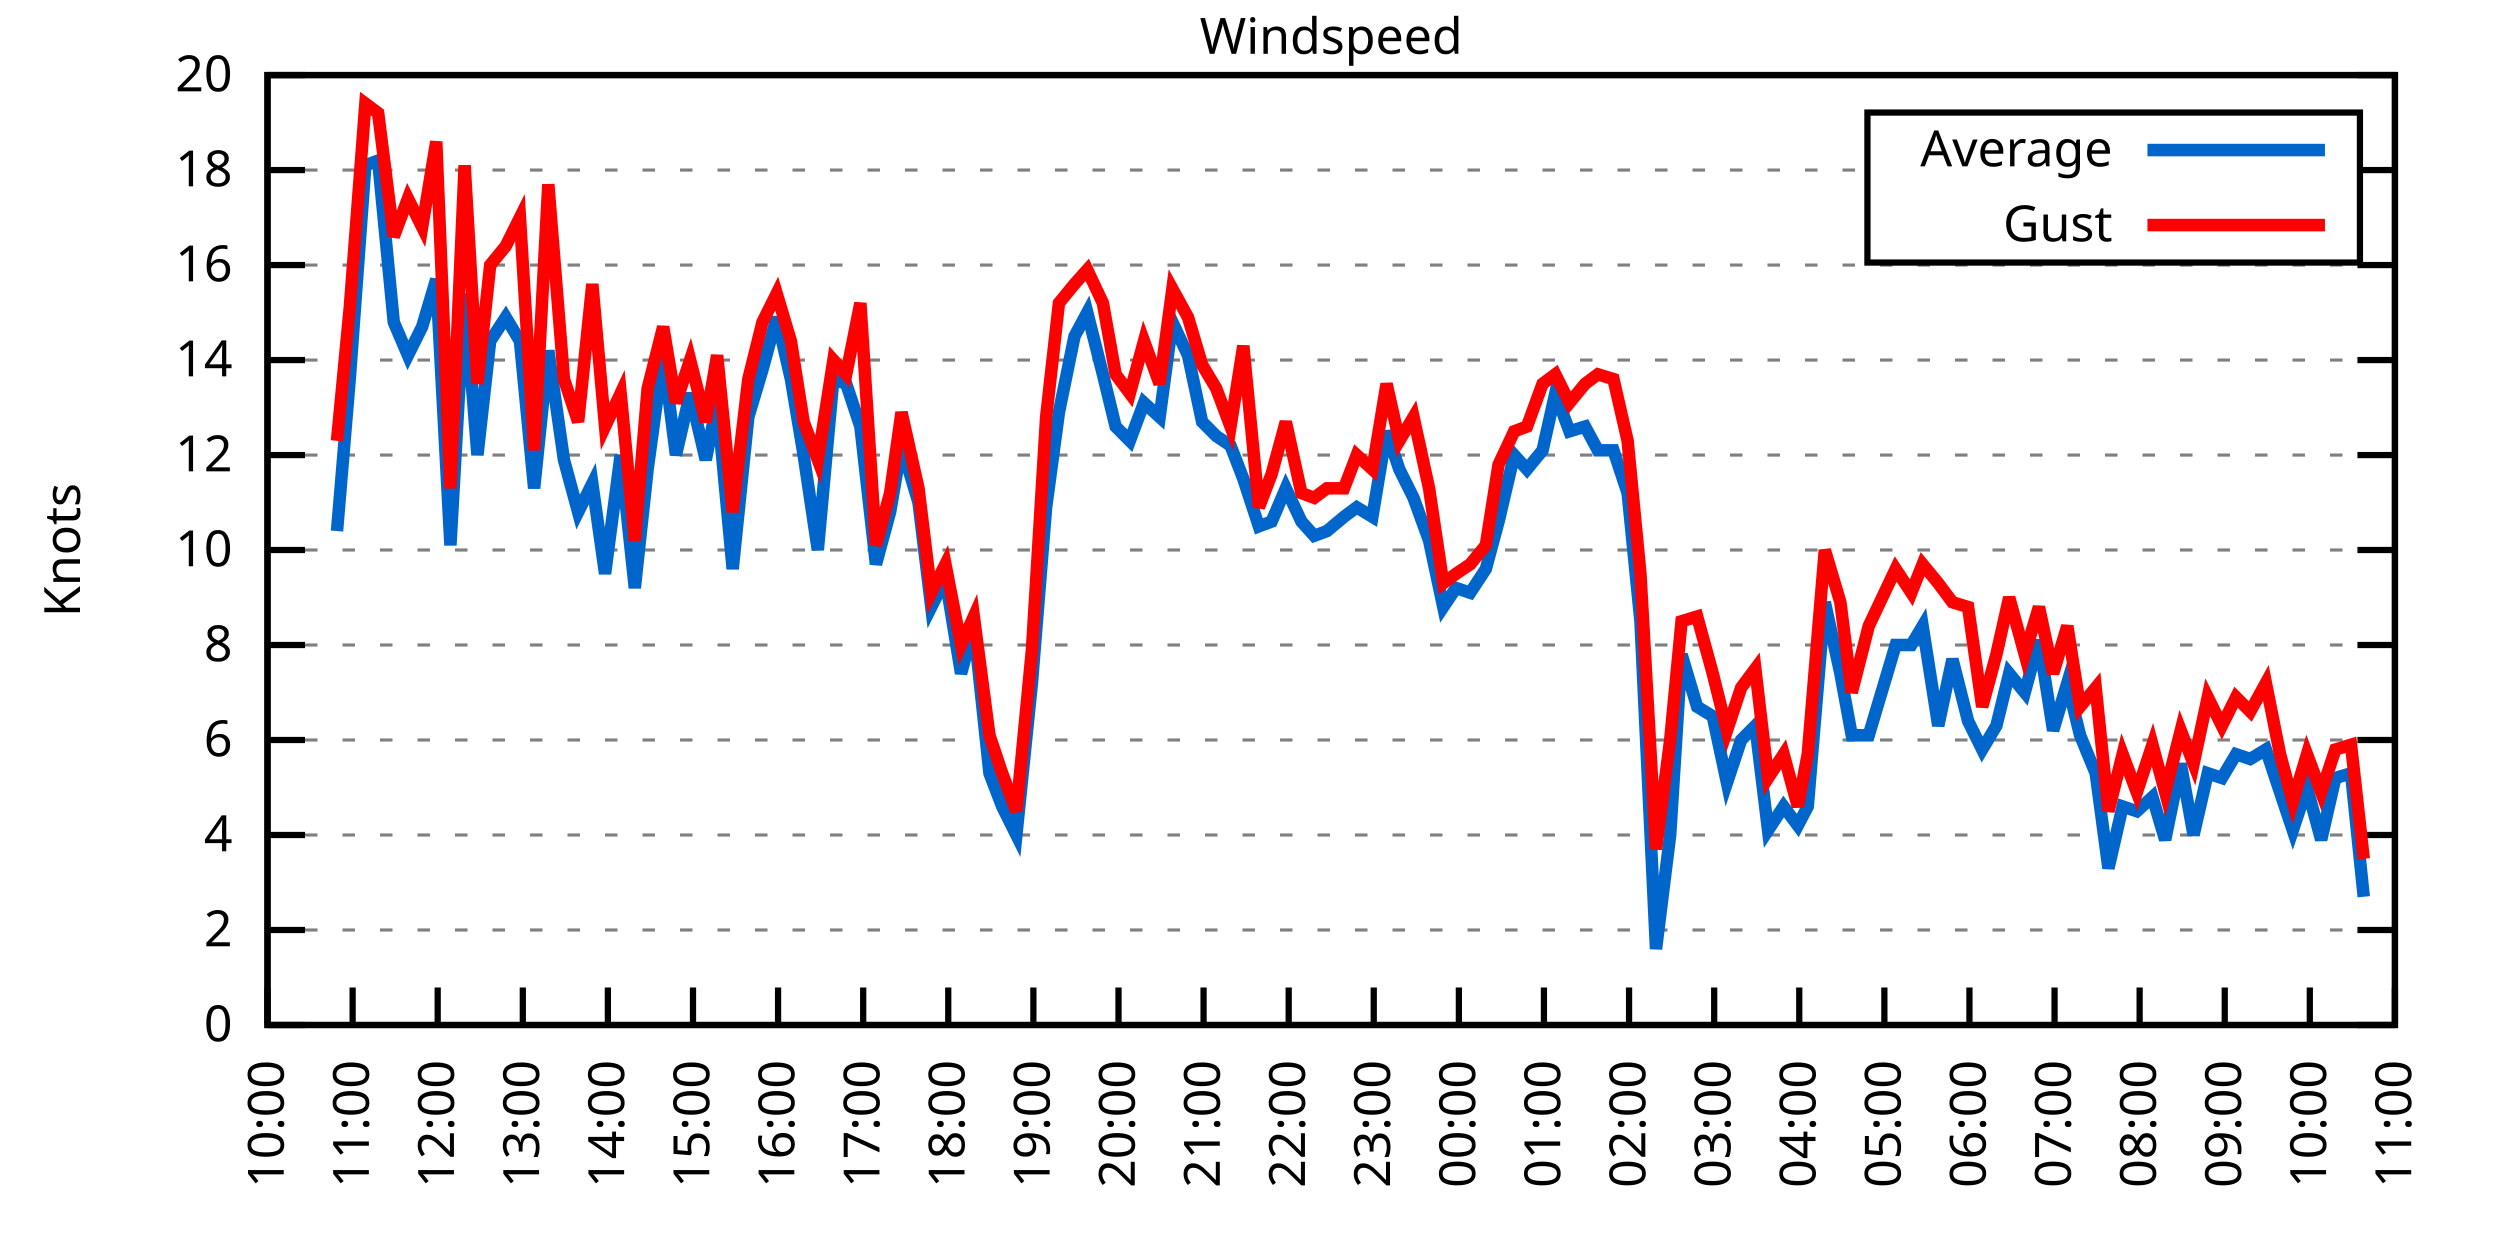
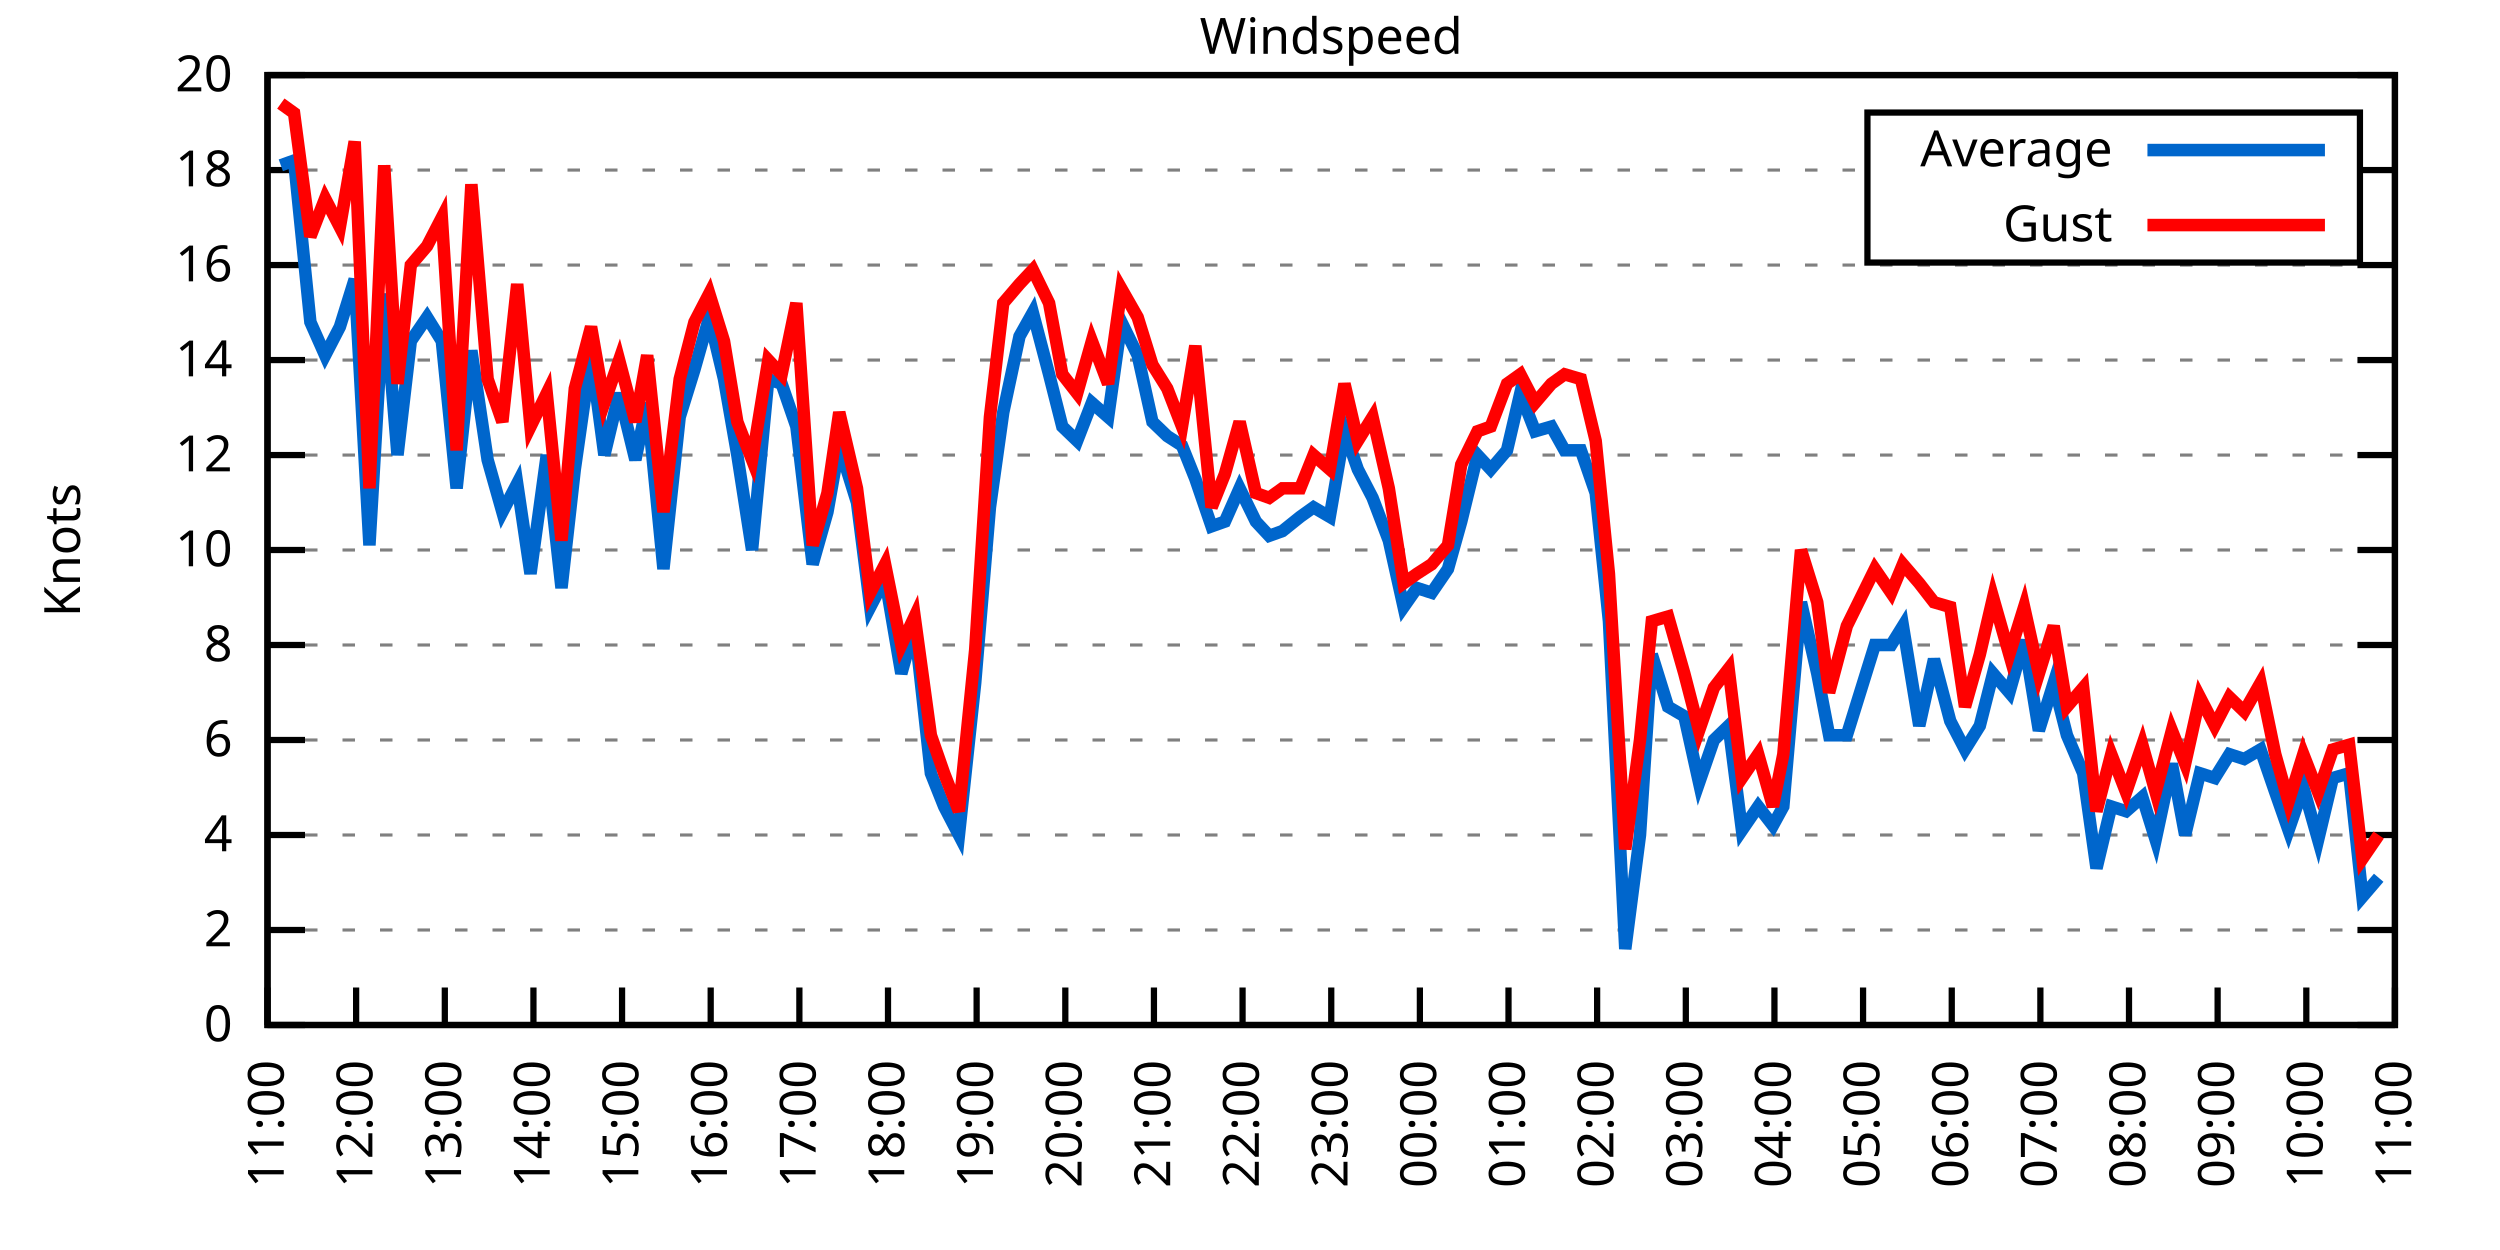
<svg xmlns="http://www.w3.org/2000/svg" xmlns:xlink="http://www.w3.org/1999/xlink" width="400" height="200" viewBox="0 0 400 200">
  <g id="gnuplot_canvas">
    <rect x="0" y="0" width="400" height="200" fill="none" />
    <defs>
      <circle id="gpDot" r="0.5" stroke-width="0.5" stroke="currentColor" />
      <path id="gpPt0" stroke-width="0.333" stroke="currentColor" d="M-1,0 h2 M0,-1 v2" />
      <path id="gpPt1" stroke-width="0.333" stroke="currentColor" d="M-1,-1 L1,1 M1,-1 L-1,1" />
      <path id="gpPt2" stroke-width="0.333" stroke="currentColor" d="M-1,0 L1,0 M0,-1 L0,1 M-1,-1 L1,1 M-1,1 L1,-1" />
      <rect id="gpPt3" stroke-width="0.333" stroke="currentColor" x="-1" y="-1" width="2" height="2" />
      <rect id="gpPt4" stroke-width="0.333" stroke="currentColor" fill="currentColor" x="-1" y="-1" width="2" height="2" />
      <circle id="gpPt5" stroke-width="0.333" stroke="currentColor" cx="0" cy="0" r="1" />
      <use xlink:href="#gpPt5" id="gpPt6" fill="currentColor" stroke="none" />
      <path id="gpPt7" stroke-width="0.333" stroke="currentColor" d="M0,-1.33 L-1.33,0.67 L1.33,0.67 z" />
      <use xlink:href="#gpPt7" id="gpPt8" fill="currentColor" stroke="none" />
      <use xlink:href="#gpPt7" id="gpPt9" stroke="currentColor" transform="rotate(180)" />
      <use xlink:href="#gpPt9" id="gpPt10" fill="currentColor" stroke="none" />
      <use xlink:href="#gpPt3" id="gpPt11" stroke="currentColor" transform="rotate(45)" />
      <use xlink:href="#gpPt11" id="gpPt12" fill="currentColor" stroke="none" />
      <path id="gpPt13" stroke-width="0.333" stroke="currentColor" d="M0,1.330 L1.265,0.411 L0.782,-1.067 L-0.782,-1.076 L-1.265,0.411 z" />
      <use xlink:href="#gpPt13" id="gpPt14" fill="currentColor" stroke="none" />
      <filter id="textbox" filterUnits="objectBoundingBox" x="0" y="0" height="1" width="1">
        <feFlood flood-color="white" flood-opacity="1" result="bgnd" />
        <feComposite in="SourceGraphic" in2="bgnd" operator="atop" />
      </filter>
      <filter id="greybox" filterUnits="objectBoundingBox" x="0" y="0" height="1" width="1">
        <feFlood flood-color="lightgrey" flood-opacity="1" result="grey" />
        <feComposite in="SourceGraphic" in2="grey" operator="atop" />
      </filter>
    </defs>
    <g fill="none" color="white" stroke="currentColor" stroke-width="1.00" stroke-linecap="butt" stroke-linejoin="miter">
</g>
    <g fill="none" color="black" stroke="currentColor" stroke-width="1.00" stroke-linecap="butt" stroke-linejoin="miter">
      <g stroke="none" shape-rendering="crispEdges">
        <polygon fill="rgb(255, 255, 255)" points="42.80,164.00 383.18,164.00 383.18,12.02 42.80,12.02 " />
      </g>
    </g>
    <g fill="none" color="black" stroke="currentColor" stroke-width="1.00" stroke-linecap="butt" stroke-linejoin="miter">
</g>
    <g fill="none" color="black" stroke="black" stroke-width="0.50" stroke-linecap="butt" stroke-linejoin="miter">
</g>
    <g fill="none" color="gray" stroke="currentColor" stroke-width="0.50" stroke-linecap="butt" stroke-linejoin="miter">
      <path stroke="gray" stroke-dasharray="2,4" class="gridline" d="M42.80,164.00 L383.19,164.00  " />
    </g>
    <g fill="none" color="gray" stroke="gray" stroke-width="1.00" stroke-linecap="butt" stroke-linejoin="miter">
</g>
    <g fill="none" color="black" stroke="currentColor" stroke-width="1.00" stroke-linecap="butt" stroke-linejoin="miter">
      <path stroke="black" d="M42.80,164.00 L48.80,164.00 M383.19,164.00 L377.19,164.00  " />
      <g transform="translate(37.20,166.60)" stroke="none" fill="black" font-family="Sans" font-size="8.00" text-anchor="end">
        <text>
          <tspan font-family="Sans"> 0</tspan>
        </text>
      </g>
    </g>
    <g fill="none" color="black" stroke="currentColor" stroke-width="1.00" stroke-linecap="butt" stroke-linejoin="miter">
</g>
    <g fill="none" color="black" stroke="black" stroke-width="0.50" stroke-linecap="butt" stroke-linejoin="miter">
</g>
    <g fill="none" color="gray" stroke="currentColor" stroke-width="0.50" stroke-linecap="butt" stroke-linejoin="miter">
      <path stroke="gray" stroke-dasharray="2,4" class="gridline" d="M42.80,148.80 L383.19,148.80  " />
    </g>
    <g fill="none" color="gray" stroke="gray" stroke-width="1.00" stroke-linecap="butt" stroke-linejoin="miter">
</g>
    <g fill="none" color="black" stroke="currentColor" stroke-width="1.00" stroke-linecap="butt" stroke-linejoin="miter">
      <path stroke="black" d="M42.80,148.80 L48.80,148.80 M383.19,148.80 L377.19,148.80  " />
      <g transform="translate(37.20,151.40)" stroke="none" fill="black" font-family="Sans" font-size="8.00" text-anchor="end">
        <text>
          <tspan font-family="Sans"> 2</tspan>
        </text>
      </g>
    </g>
    <g fill="none" color="black" stroke="currentColor" stroke-width="1.00" stroke-linecap="butt" stroke-linejoin="miter">
</g>
    <g fill="none" color="black" stroke="black" stroke-width="0.50" stroke-linecap="butt" stroke-linejoin="miter">
</g>
    <g fill="none" color="gray" stroke="currentColor" stroke-width="0.50" stroke-linecap="butt" stroke-linejoin="miter">
      <path stroke="gray" stroke-dasharray="2,4" class="gridline" d="M42.80,133.60 L383.19,133.60  " />
    </g>
    <g fill="none" color="gray" stroke="gray" stroke-width="1.00" stroke-linecap="butt" stroke-linejoin="miter">
</g>
    <g fill="none" color="black" stroke="currentColor" stroke-width="1.00" stroke-linecap="butt" stroke-linejoin="miter">
      <path stroke="black" d="M42.80,133.60 L48.80,133.60 M383.19,133.60 L377.19,133.60  " />
      <g transform="translate(37.20,136.20)" stroke="none" fill="black" font-family="Sans" font-size="8.00" text-anchor="end">
        <text>
          <tspan font-family="Sans"> 4</tspan>
        </text>
      </g>
    </g>
    <g fill="none" color="black" stroke="currentColor" stroke-width="1.00" stroke-linecap="butt" stroke-linejoin="miter">
</g>
    <g fill="none" color="black" stroke="black" stroke-width="0.50" stroke-linecap="butt" stroke-linejoin="miter">
</g>
    <g fill="none" color="gray" stroke="currentColor" stroke-width="0.50" stroke-linecap="butt" stroke-linejoin="miter">
      <path stroke="gray" stroke-dasharray="2,4" class="gridline" d="M42.80,118.40 L383.19,118.40  " />
    </g>
    <g fill="none" color="gray" stroke="gray" stroke-width="1.00" stroke-linecap="butt" stroke-linejoin="miter">
</g>
    <g fill="none" color="black" stroke="currentColor" stroke-width="1.00" stroke-linecap="butt" stroke-linejoin="miter">
      <path stroke="black" d="M42.80,118.40 L48.80,118.40 M383.19,118.40 L377.19,118.40  " />
      <g transform="translate(37.20,121.00)" stroke="none" fill="black" font-family="Sans" font-size="8.00" text-anchor="end">
        <text>
          <tspan font-family="Sans"> 6</tspan>
        </text>
      </g>
    </g>
    <g fill="none" color="black" stroke="currentColor" stroke-width="1.00" stroke-linecap="butt" stroke-linejoin="miter">
</g>
    <g fill="none" color="black" stroke="black" stroke-width="0.50" stroke-linecap="butt" stroke-linejoin="miter">
</g>
    <g fill="none" color="gray" stroke="currentColor" stroke-width="0.50" stroke-linecap="butt" stroke-linejoin="miter">
      <path stroke="gray" stroke-dasharray="2,4" class="gridline" d="M42.80,103.20 L383.19,103.20  " />
    </g>
    <g fill="none" color="gray" stroke="gray" stroke-width="1.00" stroke-linecap="butt" stroke-linejoin="miter">
</g>
    <g fill="none" color="black" stroke="currentColor" stroke-width="1.00" stroke-linecap="butt" stroke-linejoin="miter">
      <path stroke="black" d="M42.80,103.20 L48.80,103.20 M383.19,103.20 L377.19,103.20  " />
      <g transform="translate(37.20,105.80)" stroke="none" fill="black" font-family="Sans" font-size="8.00" text-anchor="end">
        <text>
          <tspan font-family="Sans"> 8</tspan>
        </text>
      </g>
    </g>
    <g fill="none" color="black" stroke="currentColor" stroke-width="1.00" stroke-linecap="butt" stroke-linejoin="miter">
</g>
    <g fill="none" color="black" stroke="black" stroke-width="0.50" stroke-linecap="butt" stroke-linejoin="miter">
</g>
    <g fill="none" color="gray" stroke="currentColor" stroke-width="0.50" stroke-linecap="butt" stroke-linejoin="miter">
      <path stroke="gray" stroke-dasharray="2,4" class="gridline" d="M42.80,88.00 L383.19,88.00  " />
    </g>
    <g fill="none" color="gray" stroke="gray" stroke-width="1.00" stroke-linecap="butt" stroke-linejoin="miter">
</g>
    <g fill="none" color="black" stroke="currentColor" stroke-width="1.00" stroke-linecap="butt" stroke-linejoin="miter">
      <path stroke="black" d="M42.80,88.00 L48.80,88.00 M383.19,88.00 L377.19,88.00  " />
      <g transform="translate(37.20,90.60)" stroke="none" fill="black" font-family="Sans" font-size="8.00" text-anchor="end">
        <text>
          <tspan font-family="Sans"> 10</tspan>
        </text>
      </g>
    </g>
    <g fill="none" color="black" stroke="currentColor" stroke-width="1.00" stroke-linecap="butt" stroke-linejoin="miter">
</g>
    <g fill="none" color="black" stroke="black" stroke-width="0.50" stroke-linecap="butt" stroke-linejoin="miter">
</g>
    <g fill="none" color="gray" stroke="currentColor" stroke-width="0.50" stroke-linecap="butt" stroke-linejoin="miter">
      <path stroke="gray" stroke-dasharray="2,4" class="gridline" d="M42.80,72.81 L383.19,72.81  " />
    </g>
    <g fill="none" color="gray" stroke="gray" stroke-width="1.00" stroke-linecap="butt" stroke-linejoin="miter">
</g>
    <g fill="none" color="black" stroke="currentColor" stroke-width="1.00" stroke-linecap="butt" stroke-linejoin="miter">
      <path stroke="black" d="M42.80,72.81 L48.80,72.81 M383.19,72.81 L377.19,72.81  " />
      <g transform="translate(37.20,75.41)" stroke="none" fill="black" font-family="Sans" font-size="8.00" text-anchor="end">
        <text>
          <tspan font-family="Sans"> 12</tspan>
        </text>
      </g>
    </g>
    <g fill="none" color="black" stroke="currentColor" stroke-width="1.00" stroke-linecap="butt" stroke-linejoin="miter">
</g>
    <g fill="none" color="black" stroke="black" stroke-width="0.50" stroke-linecap="butt" stroke-linejoin="miter">
</g>
    <g fill="none" color="gray" stroke="currentColor" stroke-width="0.50" stroke-linecap="butt" stroke-linejoin="miter">
      <path stroke="gray" stroke-dasharray="2,4" class="gridline" d="M42.80,57.61 L383.19,57.61  " />
    </g>
    <g fill="none" color="gray" stroke="gray" stroke-width="1.00" stroke-linecap="butt" stroke-linejoin="miter">
</g>
    <g fill="none" color="black" stroke="currentColor" stroke-width="1.00" stroke-linecap="butt" stroke-linejoin="miter">
      <path stroke="black" d="M42.80,57.61 L48.80,57.61 M383.19,57.61 L377.19,57.61  " />
      <g transform="translate(37.20,60.21)" stroke="none" fill="black" font-family="Sans" font-size="8.00" text-anchor="end">
        <text>
          <tspan font-family="Sans"> 14</tspan>
        </text>
      </g>
    </g>
    <g fill="none" color="black" stroke="currentColor" stroke-width="1.00" stroke-linecap="butt" stroke-linejoin="miter">
</g>
    <g fill="none" color="black" stroke="black" stroke-width="0.50" stroke-linecap="butt" stroke-linejoin="miter">
</g>
    <g fill="none" color="gray" stroke="currentColor" stroke-width="0.50" stroke-linecap="butt" stroke-linejoin="miter">
      <path stroke="gray" stroke-dasharray="2,4" class="gridline" d="M42.80,42.41 L383.19,42.41  " />
    </g>
    <g fill="none" color="gray" stroke="gray" stroke-width="1.00" stroke-linecap="butt" stroke-linejoin="miter">
</g>
    <g fill="none" color="black" stroke="currentColor" stroke-width="1.00" stroke-linecap="butt" stroke-linejoin="miter">
      <path stroke="black" d="M42.80,42.41 L48.80,42.41 M383.19,42.41 L377.19,42.41  " />
      <g transform="translate(37.20,45.01)" stroke="none" fill="black" font-family="Sans" font-size="8.00" text-anchor="end">
        <text>
          <tspan font-family="Sans"> 16</tspan>
        </text>
      </g>
    </g>
    <g fill="none" color="black" stroke="currentColor" stroke-width="1.00" stroke-linecap="butt" stroke-linejoin="miter">
</g>
    <g fill="none" color="black" stroke="black" stroke-width="0.50" stroke-linecap="butt" stroke-linejoin="miter">
</g>
    <g fill="none" color="gray" stroke="currentColor" stroke-width="0.50" stroke-linecap="butt" stroke-linejoin="miter">
      <path stroke="gray" stroke-dasharray="2,4" class="gridline" d="M42.80,27.21 L298.79,27.21 M377.59,27.21 L383.19,27.21  " />
    </g>
    <g fill="none" color="gray" stroke="gray" stroke-width="1.00" stroke-linecap="butt" stroke-linejoin="miter">
</g>
    <g fill="none" color="black" stroke="currentColor" stroke-width="1.00" stroke-linecap="butt" stroke-linejoin="miter">
      <path stroke="black" d="M42.80,27.21 L48.80,27.21 M383.19,27.21 L377.19,27.21  " />
      <g transform="translate(37.20,29.81)" stroke="none" fill="black" font-family="Sans" font-size="8.00" text-anchor="end">
        <text>
          <tspan font-family="Sans"> 18</tspan>
        </text>
      </g>
    </g>
    <g fill="none" color="black" stroke="currentColor" stroke-width="1.00" stroke-linecap="butt" stroke-linejoin="miter">
</g>
    <g fill="none" color="black" stroke="black" stroke-width="0.50" stroke-linecap="butt" stroke-linejoin="miter">
</g>
    <g fill="none" color="gray" stroke="currentColor" stroke-width="0.50" stroke-linecap="butt" stroke-linejoin="miter">
      <path stroke="gray" stroke-dasharray="2,4" class="gridline" d="M42.80,12.01 L383.19,12.01  " />
    </g>
    <g fill="none" color="gray" stroke="gray" stroke-width="1.00" stroke-linecap="butt" stroke-linejoin="miter">
</g>
    <g fill="none" color="black" stroke="currentColor" stroke-width="1.00" stroke-linecap="butt" stroke-linejoin="miter">
      <path stroke="black" d="M42.80,12.01 L48.80,12.01 M383.19,12.01 L377.19,12.01  " />
      <g transform="translate(37.20,14.61)" stroke="none" fill="black" font-family="Sans" font-size="8.00" text-anchor="end">
        <text>
          <tspan font-family="Sans"> 20</tspan>
        </text>
      </g>
    </g>
    <g fill="none" color="black" stroke="currentColor" stroke-width="1.00" stroke-linecap="butt" stroke-linejoin="miter">
      <path stroke="black" d="M42.80,164.00 L42.80,158.00  " />
      <g transform="translate(45.40,169.60) rotate(270.00)" stroke="none" fill="black" font-family="Sans" font-size="8.00" text-anchor="end">
        <text>
-           <tspan font-family="Sans">10:00</tspan>
-         </text>
-       </g>
-     </g>
-     <g fill="none" color="black" stroke="currentColor" stroke-width="1.00" stroke-linecap="butt" stroke-linejoin="miter">
-       <path stroke="black" d="M56.42,164.00 L56.42,158.00  " />
-       <g transform="translate(59.02,169.60) rotate(270.00)" stroke="none" fill="black" font-family="Sans" font-size="8.00" text-anchor="end">
-         <text>
          <tspan font-family="Sans">11:00</tspan>
        </text>
      </g>
    </g>
    <g fill="none" color="black" stroke="currentColor" stroke-width="1.00" stroke-linecap="butt" stroke-linejoin="miter">
-       <path stroke="black" d="M70.03,164.00 L70.03,158.00  " />
-       <g transform="translate(72.63,169.60) rotate(270.00)" stroke="none" fill="black" font-family="Sans" font-size="8.00" text-anchor="end">
+       <path stroke="black" d="M56.98,164.00 L56.98,158.00  " />
+       <g transform="translate(59.58,169.60) rotate(270.00)" stroke="none" fill="black" font-family="Sans" font-size="8.00" text-anchor="end">
        <text>
          <tspan font-family="Sans">12:00</tspan>
        </text>
      </g>
    </g>
    <g fill="none" color="black" stroke="currentColor" stroke-width="1.00" stroke-linecap="butt" stroke-linejoin="miter">
-       <path stroke="black" d="M83.65,164.00 L83.65,158.00  " />
-       <g transform="translate(86.25,169.60) rotate(270.00)" stroke="none" fill="black" font-family="Sans" font-size="8.00" text-anchor="end">
+       <path stroke="black" d="M71.17,164.00 L71.17,158.00  " />
+       <g transform="translate(73.77,169.60) rotate(270.00)" stroke="none" fill="black" font-family="Sans" font-size="8.00" text-anchor="end">
        <text>
          <tspan font-family="Sans">13:00</tspan>
        </text>
      </g>
    </g>
    <g fill="none" color="black" stroke="currentColor" stroke-width="1.00" stroke-linecap="butt" stroke-linejoin="miter">
-       <path stroke="black" d="M97.26,164.00 L97.26,158.00  " />
-       <g transform="translate(99.86,169.60) rotate(270.00)" stroke="none" fill="black" font-family="Sans" font-size="8.00" text-anchor="end">
+       <path stroke="black" d="M85.35,164.00 L85.35,158.00  " />
+       <g transform="translate(87.95,169.60) rotate(270.00)" stroke="none" fill="black" font-family="Sans" font-size="8.00" text-anchor="end">
        <text>
          <tspan font-family="Sans">14:00</tspan>
        </text>
      </g>
    </g>
    <g fill="none" color="black" stroke="currentColor" stroke-width="1.00" stroke-linecap="butt" stroke-linejoin="miter">
-       <path stroke="black" d="M110.88,164.00 L110.88,158.00  " />
-       <g transform="translate(113.48,169.60) rotate(270.00)" stroke="none" fill="black" font-family="Sans" font-size="8.00" text-anchor="end">
+       <path stroke="black" d="M99.53,164.00 L99.53,158.00  " />
+       <g transform="translate(102.13,169.60) rotate(270.00)" stroke="none" fill="black" font-family="Sans" font-size="8.00" text-anchor="end">
        <text>
          <tspan font-family="Sans">15:00</tspan>
        </text>
      </g>
    </g>
    <g fill="none" color="black" stroke="currentColor" stroke-width="1.00" stroke-linecap="butt" stroke-linejoin="miter">
-       <path stroke="black" d="M124.49,164.00 L124.49,158.00  " />
-       <g transform="translate(127.09,169.60) rotate(270.00)" stroke="none" fill="black" font-family="Sans" font-size="8.00" text-anchor="end">
+       <path stroke="black" d="M113.71,164.00 L113.71,158.00  " />
+       <g transform="translate(116.31,169.60) rotate(270.00)" stroke="none" fill="black" font-family="Sans" font-size="8.00" text-anchor="end">
        <text>
          <tspan font-family="Sans">16:00</tspan>
        </text>
      </g>
    </g>
    <g fill="none" color="black" stroke="currentColor" stroke-width="1.00" stroke-linecap="butt" stroke-linejoin="miter">
-       <path stroke="black" d="M138.11,164.00 L138.11,158.00  " />
-       <g transform="translate(140.71,169.60) rotate(270.00)" stroke="none" fill="black" font-family="Sans" font-size="8.00" text-anchor="end">
+       <path stroke="black" d="M127.90,164.00 L127.90,158.00  " />
+       <g transform="translate(130.50,169.60) rotate(270.00)" stroke="none" fill="black" font-family="Sans" font-size="8.00" text-anchor="end">
        <text>
          <tspan font-family="Sans">17:00</tspan>
        </text>
      </g>
    </g>
    <g fill="none" color="black" stroke="currentColor" stroke-width="1.00" stroke-linecap="butt" stroke-linejoin="miter">
-       <path stroke="black" d="M151.72,164.00 L151.72,158.00  " />
-       <g transform="translate(154.32,169.60) rotate(270.00)" stroke="none" fill="black" font-family="Sans" font-size="8.00" text-anchor="end">
+       <path stroke="black" d="M142.08,164.00 L142.08,158.00  " />
+       <g transform="translate(144.68,169.60) rotate(270.00)" stroke="none" fill="black" font-family="Sans" font-size="8.00" text-anchor="end">
        <text>
          <tspan font-family="Sans">18:00</tspan>
        </text>
      </g>
    </g>
    <g fill="none" color="black" stroke="currentColor" stroke-width="1.00" stroke-linecap="butt" stroke-linejoin="miter">
-       <path stroke="black" d="M165.34,164.00 L165.34,158.00  " />
-       <g transform="translate(167.94,169.60) rotate(270.00)" stroke="none" fill="black" font-family="Sans" font-size="8.00" text-anchor="end">
+       <path stroke="black" d="M156.26,164.00 L156.26,158.00  " />
+       <g transform="translate(158.86,169.60) rotate(270.00)" stroke="none" fill="black" font-family="Sans" font-size="8.00" text-anchor="end">
        <text>
          <tspan font-family="Sans">19:00</tspan>
        </text>
      </g>
    </g>
    <g fill="none" color="black" stroke="currentColor" stroke-width="1.00" stroke-linecap="butt" stroke-linejoin="miter">
-       <path stroke="black" d="M178.96,164.00 L178.96,158.00  " />
-       <g transform="translate(181.56,169.60) rotate(270.00)" stroke="none" fill="black" font-family="Sans" font-size="8.00" text-anchor="end">
+       <path stroke="black" d="M170.45,164.00 L170.45,158.00  " />
+       <g transform="translate(173.05,169.60) rotate(270.00)" stroke="none" fill="black" font-family="Sans" font-size="8.00" text-anchor="end">
        <text>
          <tspan font-family="Sans">20:00</tspan>
        </text>
      </g>
    </g>
    <g fill="none" color="black" stroke="currentColor" stroke-width="1.00" stroke-linecap="butt" stroke-linejoin="miter">
-       <path stroke="black" d="M192.57,164.00 L192.57,158.00  " />
-       <g transform="translate(195.17,169.60) rotate(270.00)" stroke="none" fill="black" font-family="Sans" font-size="8.00" text-anchor="end">
+       <path stroke="black" d="M184.63,164.00 L184.63,158.00  " />
+       <g transform="translate(187.23,169.60) rotate(270.00)" stroke="none" fill="black" font-family="Sans" font-size="8.00" text-anchor="end">
        <text>
          <tspan font-family="Sans">21:00</tspan>
        </text>
      </g>
    </g>
    <g fill="none" color="black" stroke="currentColor" stroke-width="1.00" stroke-linecap="butt" stroke-linejoin="miter">
-       <path stroke="black" d="M206.19,164.00 L206.19,158.00  " />
-       <g transform="translate(208.79,169.60) rotate(270.00)" stroke="none" fill="black" font-family="Sans" font-size="8.00" text-anchor="end">
+       <path stroke="black" d="M198.81,164.00 L198.81,158.00  " />
+       <g transform="translate(201.41,169.60) rotate(270.00)" stroke="none" fill="black" font-family="Sans" font-size="8.00" text-anchor="end">
        <text>
          <tspan font-family="Sans">22:00</tspan>
        </text>
      </g>
    </g>
    <g fill="none" color="black" stroke="currentColor" stroke-width="1.00" stroke-linecap="butt" stroke-linejoin="miter">
-       <path stroke="black" d="M219.80,164.00 L219.80,158.00  " />
-       <g transform="translate(222.40,169.60) rotate(270.00)" stroke="none" fill="black" font-family="Sans" font-size="8.00" text-anchor="end">
+       <path stroke="black" d="M213.00,164.00 L213.00,158.00  " />
+       <g transform="translate(215.60,169.60) rotate(270.00)" stroke="none" fill="black" font-family="Sans" font-size="8.00" text-anchor="end">
        <text>
          <tspan font-family="Sans">23:00</tspan>
        </text>
      </g>
    </g>
    <g fill="none" color="black" stroke="currentColor" stroke-width="1.00" stroke-linecap="butt" stroke-linejoin="miter">
-       <path stroke="black" d="M233.42,164.00 L233.42,158.00  " />
-       <g transform="translate(236.02,169.60) rotate(270.00)" stroke="none" fill="black" font-family="Sans" font-size="8.00" text-anchor="end">
+       <path stroke="black" d="M227.18,164.00 L227.18,158.00  " />
+       <g transform="translate(229.78,169.60) rotate(270.00)" stroke="none" fill="black" font-family="Sans" font-size="8.00" text-anchor="end">
        <text>
          <tspan font-family="Sans">00:00</tspan>
        </text>
      </g>
    </g>
    <g fill="none" color="black" stroke="currentColor" stroke-width="1.00" stroke-linecap="butt" stroke-linejoin="miter">
-       <path stroke="black" d="M247.03,164.00 L247.03,158.00  " />
-       <g transform="translate(249.63,169.60) rotate(270.00)" stroke="none" fill="black" font-family="Sans" font-size="8.00" text-anchor="end">
+       <path stroke="black" d="M241.36,164.00 L241.36,158.00  " />
+       <g transform="translate(243.96,169.60) rotate(270.00)" stroke="none" fill="black" font-family="Sans" font-size="8.00" text-anchor="end">
        <text>
          <tspan font-family="Sans">01:00</tspan>
        </text>
      </g>
    </g>
    <g fill="none" color="black" stroke="currentColor" stroke-width="1.00" stroke-linecap="butt" stroke-linejoin="miter">
-       <path stroke="black" d="M260.65,164.00 L260.65,158.00  " />
-       <g transform="translate(263.25,169.60) rotate(270.00)" stroke="none" fill="black" font-family="Sans" font-size="8.00" text-anchor="end">
+       <path stroke="black" d="M255.54,164.00 L255.54,158.00  " />
+       <g transform="translate(258.14,169.60) rotate(270.00)" stroke="none" fill="black" font-family="Sans" font-size="8.00" text-anchor="end">
        <text>
          <tspan font-family="Sans">02:00</tspan>
        </text>
      </g>
    </g>
    <g fill="none" color="black" stroke="currentColor" stroke-width="1.00" stroke-linecap="butt" stroke-linejoin="miter">
-       <path stroke="black" d="M274.27,164.00 L274.27,158.00  " />
-       <g transform="translate(276.87,169.60) rotate(270.00)" stroke="none" fill="black" font-family="Sans" font-size="8.00" text-anchor="end">
+       <path stroke="black" d="M269.73,164.00 L269.73,158.00  " />
+       <g transform="translate(272.33,169.60) rotate(270.00)" stroke="none" fill="black" font-family="Sans" font-size="8.00" text-anchor="end">
        <text>
          <tspan font-family="Sans">03:00</tspan>
        </text>
      </g>
    </g>
    <g fill="none" color="black" stroke="currentColor" stroke-width="1.00" stroke-linecap="butt" stroke-linejoin="miter">
-       <path stroke="black" d="M287.88,164.00 L287.88,158.00  " />
-       <g transform="translate(290.48,169.60) rotate(270.00)" stroke="none" fill="black" font-family="Sans" font-size="8.00" text-anchor="end">
+       <path stroke="black" d="M283.91,164.00 L283.91,158.00  " />
+       <g transform="translate(286.51,169.60) rotate(270.00)" stroke="none" fill="black" font-family="Sans" font-size="8.00" text-anchor="end">
        <text>
          <tspan font-family="Sans">04:00</tspan>
        </text>
      </g>
    </g>
    <g fill="none" color="black" stroke="currentColor" stroke-width="1.00" stroke-linecap="butt" stroke-linejoin="miter">
-       <path stroke="black" d="M301.50,164.00 L301.50,158.00  " />
-       <g transform="translate(304.10,169.60) rotate(270.00)" stroke="none" fill="black" font-family="Sans" font-size="8.00" text-anchor="end">
+       <path stroke="black" d="M298.09,164.00 L298.09,158.00  " />
+       <g transform="translate(300.69,169.60) rotate(270.00)" stroke="none" fill="black" font-family="Sans" font-size="8.00" text-anchor="end">
        <text>
          <tspan font-family="Sans">05:00</tspan>
        </text>
      </g>
    </g>
    <g fill="none" color="black" stroke="currentColor" stroke-width="1.00" stroke-linecap="butt" stroke-linejoin="miter">
-       <path stroke="black" d="M315.11,164.00 L315.11,158.00  " />
-       <g transform="translate(317.71,169.60) rotate(270.00)" stroke="none" fill="black" font-family="Sans" font-size="8.00" text-anchor="end">
+       <path stroke="black" d="M312.28,164.00 L312.28,158.00  " />
+       <g transform="translate(314.88,169.60) rotate(270.00)" stroke="none" fill="black" font-family="Sans" font-size="8.00" text-anchor="end">
        <text>
          <tspan font-family="Sans">06:00</tspan>
        </text>
      </g>
    </g>
    <g fill="none" color="black" stroke="currentColor" stroke-width="1.00" stroke-linecap="butt" stroke-linejoin="miter">
-       <path stroke="black" d="M328.73,164.00 L328.73,158.00  " />
-       <g transform="translate(331.33,169.60) rotate(270.00)" stroke="none" fill="black" font-family="Sans" font-size="8.00" text-anchor="end">
+       <path stroke="black" d="M326.46,164.00 L326.46,158.00  " />
+       <g transform="translate(329.06,169.60) rotate(270.00)" stroke="none" fill="black" font-family="Sans" font-size="8.00" text-anchor="end">
        <text>
          <tspan font-family="Sans">07:00</tspan>
        </text>
      </g>
    </g>
    <g fill="none" color="black" stroke="currentColor" stroke-width="1.00" stroke-linecap="butt" stroke-linejoin="miter">
-       <path stroke="black" d="M342.34,164.00 L342.34,158.00  " />
-       <g transform="translate(344.94,169.60) rotate(270.00)" stroke="none" fill="black" font-family="Sans" font-size="8.00" text-anchor="end">
+       <path stroke="black" d="M340.64,164.00 L340.64,158.00  " />
+       <g transform="translate(343.24,169.60) rotate(270.00)" stroke="none" fill="black" font-family="Sans" font-size="8.00" text-anchor="end">
        <text>
          <tspan font-family="Sans">08:00</tspan>
        </text>
      </g>
    </g>
    <g fill="none" color="black" stroke="currentColor" stroke-width="1.00" stroke-linecap="butt" stroke-linejoin="miter">
-       <path stroke="black" d="M355.96,164.00 L355.96,158.00  " />
-       <g transform="translate(358.56,169.60) rotate(270.00)" stroke="none" fill="black" font-family="Sans" font-size="8.00" text-anchor="end">
+       <path stroke="black" d="M354.82,164.00 L354.82,158.00  " />
+       <g transform="translate(357.42,169.60) rotate(270.00)" stroke="none" fill="black" font-family="Sans" font-size="8.00" text-anchor="end">
        <text>
          <tspan font-family="Sans">09:00</tspan>
        </text>
      </g>
    </g>
    <g fill="none" color="black" stroke="currentColor" stroke-width="1.00" stroke-linecap="butt" stroke-linejoin="miter">
-       <path stroke="black" d="M369.57,164.00 L369.57,158.00  " />
-       <g transform="translate(372.17,169.60) rotate(270.00)" stroke="none" fill="black" font-family="Sans" font-size="8.00" text-anchor="end">
+       <path stroke="black" d="M369.01,164.00 L369.01,158.00  " />
+       <g transform="translate(371.61,169.60) rotate(270.00)" stroke="none" fill="black" font-family="Sans" font-size="8.00" text-anchor="end">
        <text>
          <tspan font-family="Sans">10:00</tspan>
        </text>
      </g>
    </g>
    <g fill="none" color="black" stroke="currentColor" stroke-width="1.00" stroke-linecap="butt" stroke-linejoin="miter">
      <path stroke="black" d="M383.19,164.00 L383.19,158.00  " />
      <g transform="translate(385.79,169.60) rotate(270.00)" stroke="none" fill="black" font-family="Sans" font-size="8.00" text-anchor="end">
        <text>
          <tspan font-family="Sans">11:00</tspan>
        </text>
      </g>
    </g>
    <g fill="none" color="black" stroke="currentColor" stroke-width="1.00" stroke-linecap="butt" stroke-linejoin="miter">
</g>
    <g fill="none" color="black" stroke="currentColor" stroke-width="1.00" stroke-linecap="butt" stroke-linejoin="miter">
      <path stroke="black" d="M42.80,12.01 L42.80,164.00 L383.19,164.00 L383.19,12.01 L42.80,12.01 Z  " />
    </g>
    <g fill="none" color="black" stroke="currentColor" stroke-width="1.00" stroke-linecap="butt" stroke-linejoin="miter">
</g>
    <g fill="none" color="black" stroke="currentColor" stroke-width="1.00" stroke-linecap="butt" stroke-linejoin="miter">
      <path stroke="black" d="M298.79,42.01 L298.79,18.01 L377.59,18.01 L377.59,42.01 L298.79,42.01 Z  " />
    </g>
    <g id="Windspeed_plot_1">
      <g fill="none" color="white" stroke="black" stroke-width="2.00" stroke-linecap="butt" stroke-linejoin="miter">
</g>
      <g fill="none" color="black" stroke="currentColor" stroke-width="2.00" stroke-linecap="butt" stroke-linejoin="miter">
        <g transform="translate(337.99,26.61)" stroke="none" fill="black" font-family="Sans" font-size="8.00" text-anchor="end">
          <text>
            <tspan font-family="Sans">Average</tspan>
          </text>
        </g>
      </g>
      <g fill="none" color="black" stroke="currentColor" stroke-width="2.00" stroke-linecap="butt" stroke-linejoin="miter">
-         <path stroke="rgb(  0, 102, 204)" d="M343.59,24.01 L371.99,24.01 M53.92,84.97 L55.96,60.65 L58.46,26.45 L60.50,25.69 L63.00,51.53 L65.27,56.85   L67.54,52.29 L69.80,44.69 L72.07,87.25 L74.34,46.97 L76.39,72.81 L78.43,54.57 L80.92,50.77 L83.19,54.57   L85.46,78.13 L87.73,56.09 L90.23,73.57 L92.50,81.93 L94.77,77.37 L96.81,91.80 L99.30,72.81 L101.57,94.08   L103.62,75.09 L106.11,56.85 L108.15,72.81 L110.42,62.93 L112.92,73.57 L114.74,64.45 L117.23,91.04 L119.73,66.73   L122.00,59.13 L124.27,50.77 L126.54,60.65 L128.58,72.81 L130.85,88.00 L133.34,60.65 L135.39,61.41 L137.66,68.25   L140.15,90.28 L142.42,81.93 L144.24,71.29 L146.96,80.41 L149.00,97.12 L151.27,92.56 L153.77,107.76 L155.81,100.16   L158.31,123.72 L160.35,129.04 L162.62,133.60 L165.11,109.28 L167.38,81.17 L169.43,65.97 L171.92,53.81 L173.96,50.01   L176.46,59.89 L178.50,68.25 L180.77,70.53 L183.04,64.45 L185.54,66.73 L187.58,51.53 L190.08,56.85 L192.34,67.49   L194.61,69.77 L196.88,71.29 L198.93,76.61 L201.42,84.21 L203.46,83.45 L205.73,78.13 L208.23,83.45 L210.27,85.73   L212.31,84.97 L215.04,82.69 L217.08,81.17 L219.58,82.69 L221.85,69.01 L223.89,75.09 L226.16,79.65 L228.65,86.49   L230.92,97.12 L232.96,94.08 L235.23,94.84 L237.73,91.04 L239.77,83.45 L242.27,72.81 L244.31,75.09 L246.81,72.05   L248.85,62.93 L251.12,69.01 L253.61,68.25 L255.66,72.05 L258.15,72.05 L260.42,78.89 L262.47,99.40 L264.96,151.84   L267.23,133.60 L269.05,104.72 L271.54,113.08 L274.04,114.60 L276.31,125.24 L278.58,118.40 L280.85,116.12 L282.89,132.84   L285.38,129.04 L287.65,132.08 L289.24,129.04 L291.97,96.36 L294.46,107.76 L296.28,117.64 L299.00,117.64 L303.31,103.20   L305.81,103.20 L307.62,100.16 L310.12,116.12 L312.39,105.48 L314.89,115.36 L317.15,119.92 L319.42,116.12 L321.47,107.76   L323.96,110.80 L326.23,102.44 L328.50,116.88 L330.77,109.28 L332.81,117.64 L335.31,123.72 L337.35,138.92 L339.62,129.04   L341.89,129.80 L344.39,127.52 L346.43,134.36 L348.92,122.20 L350.97,133.60 L353.24,123.72 L355.50,124.48 L357.77,120.68   L360.04,121.44 L362.54,119.92 L364.81,126.76 L366.85,132.84 L369.12,126.00 L371.39,134.36 L373.66,124.48 L376.16,123.72   L378.20,143.48  " />
+         <path stroke="rgb(  0, 102, 204)" d="M343.59,24.01 L371.99,24.01 M44.93,26.45 L47.05,25.69 L49.66,51.53 L52.02,56.85 L54.38,52.29 L56.75,44.69   L59.11,87.25 L61.47,46.97 L63.60,72.81 L65.73,54.57 L68.33,50.77 L70.69,54.57 L73.06,78.13 L75.42,56.09   L78.02,73.57 L80.38,81.93 L82.75,77.37 L84.88,91.80 L87.48,72.81 L89.84,94.08 L91.97,75.09 L94.57,56.85   L96.70,72.81 L99.06,62.93 L101.66,73.57 L103.55,64.45 L106.15,91.04 L108.75,66.73 L111.11,59.13 L113.48,50.77   L115.84,60.65 L117.97,72.81 L120.33,88.00 L122.93,60.65 L125.06,61.41 L127.42,68.25 L130.02,90.28 L132.39,81.93   L134.28,71.29 L137.12,80.41 L139.24,97.12 L141.61,92.56 L144.21,107.76 L146.34,100.16 L148.94,123.72 L151.06,129.04   L153.43,133.60 L156.03,109.28 L158.39,81.17 L160.52,65.97 L163.12,53.81 L165.25,50.01 L167.85,59.89 L169.97,68.25   L172.34,70.53 L174.70,64.45 L177.30,66.73 L179.43,51.53 L182.03,56.85 L184.39,67.49 L186.76,69.77 L189.12,71.29   L191.25,76.61 L193.85,84.21 L195.98,83.45 L198.34,78.13 L200.94,83.45 L203.07,85.73 L205.19,84.97 L208.03,82.69   L210.16,81.17 L212.76,82.69 L215.12,69.01 L217.25,75.09 L219.61,79.65 L222.21,86.49 L224.58,97.12 L226.71,94.08   L229.07,94.84 L231.67,91.04 L233.80,83.45 L236.40,72.81 L238.52,75.09 L241.12,72.05 L243.25,62.93 L245.62,69.01   L248.22,68.25 L250.34,72.05 L252.94,72.05 L255.31,78.89 L257.43,99.40 L260.04,151.84 L262.40,133.60 L264.29,104.72   L266.89,113.08 L269.49,114.60 L271.85,125.24 L274.22,118.40 L276.58,116.12 L278.71,132.84 L281.31,129.04 L283.67,132.08   L285.33,129.04 L288.16,96.36 L290.76,107.76 L292.66,117.64 L295.49,117.64 L299.98,103.20 L302.58,103.20 L304.47,100.16   L307.08,116.12 L309.44,105.48 L312.04,115.36 L314.40,119.92 L316.77,116.12 L318.89,107.76 L321.49,110.80 L323.86,102.44   L326.22,116.88 L328.59,109.28 L330.71,117.64 L333.31,123.72 L335.44,138.92 L337.80,129.04 L340.17,129.80 L342.77,127.52   L344.90,134.36 L347.50,122.20 L349.62,133.60 L351.99,123.72 L354.35,124.48 L356.72,120.68 L359.08,121.44 L361.68,119.92   L364.04,126.76 L366.17,132.84 L368.53,126.00 L370.90,134.36 L373.26,124.48 L375.86,123.72 L377.99,143.48 L380.59,140.44    " />
      </g>
    </g>
    <g id="Windspeed_plot_2">
      <g fill="none" color="black" stroke="currentColor" stroke-width="2.00" stroke-linecap="butt" stroke-linejoin="miter">
        <g transform="translate(337.99,38.61)" stroke="none" fill="black" font-family="Sans" font-size="8.00" text-anchor="end">
          <text>
            <tspan font-family="Sans">Gust</tspan>
          </text>
        </g>
      </g>
      <g fill="none" color="black" stroke="currentColor" stroke-width="2.00" stroke-linecap="butt" stroke-linejoin="miter">
-         <path stroke="rgb(255,   0,   0)" d="M343.59,36.01 L371.99,36.01 M53.92,70.53 L55.96,49.25 L58.46,16.57 L60.50,18.09 L63.00,37.85 L65.27,31.77   L67.54,36.33 L69.80,22.65 L72.07,78.13 L74.34,26.45 L76.39,61.41 L78.43,42.41 L80.92,39.37 L83.19,34.81   L85.46,72.05 L87.73,29.49 L90.23,60.65 L92.50,67.49 L94.77,45.45 L96.81,68.25 L99.30,62.93 L101.57,86.49   L103.62,62.17 L106.11,52.29 L108.15,64.45 L110.42,57.61 L112.92,67.49 L114.74,56.85 L117.23,81.93 L119.73,60.65   L122.00,51.53 L124.27,46.97 L126.54,54.57 L128.58,67.49 L130.85,73.57 L133.34,57.61 L135.39,59.89 L137.66,48.49   L140.15,87.25 L142.42,78.89 L144.24,65.97 L146.96,78.13 L149.00,94.84 L151.27,90.28 L153.77,103.20 L155.81,98.64   L158.31,117.64 L160.35,123.72 L162.62,129.80 L165.11,103.96 L167.38,66.73 L169.43,48.49 L171.92,45.45 L173.96,43.17   L176.46,48.49 L178.50,59.89 L180.77,62.93 L183.04,54.57 L185.54,61.41 L187.58,46.21 L190.08,50.77 L192.34,58.37   L194.61,62.17 L196.88,68.25 L198.93,55.33 L201.42,81.17 L203.46,75.85 L205.73,67.49 L208.23,78.89 L210.27,79.65   L212.31,78.13 L215.04,78.13 L217.08,72.81 L219.58,75.09 L221.85,61.41 L223.89,70.53 L226.16,66.73 L228.65,78.13   L230.92,93.32 L232.96,91.80 L235.23,90.28 L237.73,87.25 L239.77,74.33 L242.27,69.01 L244.31,68.25 L246.81,61.41   L248.85,59.89 L251.12,64.45 L253.61,61.41 L255.66,59.89 L258.15,60.65 L260.42,70.53 L262.47,91.80 L264.96,135.88   L267.23,118.40 L269.05,99.40 L271.54,98.64 L274.04,107.76 L276.31,116.88 L278.58,110.04 L280.85,107.00 L282.89,124.48   L285.38,120.68 L287.65,129.04 L289.24,120.68 L291.97,88.00 L294.46,96.36 L296.28,110.80 L299.00,100.16 L303.31,91.04   L305.81,94.84 L307.62,90.28 L310.12,93.32 L312.39,96.36 L314.89,97.12 L317.15,113.08 L319.42,104.72 L321.47,95.60   L323.96,104.72 L326.23,97.12 L328.50,107.76 L330.77,100.16 L332.81,113.08 L335.31,110.04 L337.35,129.80 L339.62,120.68   L341.89,126.76 L344.39,119.16 L346.43,126.76 L348.92,116.88 L350.97,122.20 L353.24,111.56 L355.50,116.12 L357.77,111.56   L360.04,113.84 L362.54,109.28 L364.81,120.68 L366.85,128.28 L369.12,120.68 L371.39,126.76 L373.66,119.92 L376.16,119.16   L378.20,137.40  " />
+         <path stroke="rgb(255,   0,   0)" d="M343.59,36.01 L371.99,36.01 M44.93,16.57 L47.05,18.09 L49.66,37.85 L52.02,31.77 L54.38,36.33 L56.75,22.65   L59.11,78.13 L61.47,26.45 L63.60,61.41 L65.73,42.41 L68.33,39.37 L70.69,34.81 L73.06,72.05 L75.42,29.49   L78.02,60.65 L80.38,67.49 L82.75,45.45 L84.88,68.25 L87.48,62.93 L89.84,86.49 L91.97,62.17 L94.57,52.29   L96.70,64.45 L99.06,57.61 L101.66,67.49 L103.55,56.85 L106.15,81.93 L108.75,60.65 L111.11,51.53 L113.48,46.97   L115.84,54.57 L117.97,67.49 L120.33,73.57 L122.93,57.61 L125.06,59.89 L127.42,48.49 L130.02,87.25 L132.39,78.89   L134.28,65.97 L137.12,78.13 L139.24,94.84 L141.61,90.28 L144.21,103.20 L146.34,98.64 L148.94,117.64 L151.06,123.72   L153.43,129.80 L156.03,103.96 L158.39,66.73 L160.52,48.49 L163.12,45.45 L165.25,43.17 L167.85,48.49 L169.97,59.89   L172.34,62.93 L174.70,54.57 L177.30,61.41 L179.43,46.21 L182.03,50.77 L184.39,58.37 L186.76,62.17 L189.12,68.25   L191.25,55.33 L193.85,81.17 L195.98,75.85 L198.34,67.49 L200.94,78.89 L203.07,79.65 L205.19,78.13 L208.03,78.13   L210.16,72.81 L212.76,75.09 L215.12,61.41 L217.25,70.53 L219.61,66.73 L222.21,78.13 L224.58,93.32 L226.71,91.80   L229.07,90.28 L231.67,87.25 L233.80,74.33 L236.40,69.01 L238.52,68.25 L241.12,61.41 L243.25,59.89 L245.62,64.45   L248.22,61.41 L250.34,59.89 L252.94,60.65 L255.31,70.53 L257.43,91.80 L260.04,135.88 L262.40,118.40 L264.29,99.40   L266.89,98.64 L269.49,107.76 L271.85,116.88 L274.22,110.04 L276.58,107.00 L278.71,124.48 L281.31,120.68 L283.67,129.04   L285.33,120.68 L288.16,88.00 L290.76,96.36 L292.66,110.80 L295.49,100.16 L299.98,91.04 L302.58,94.84 L304.47,90.28   L307.08,93.32 L309.44,96.36 L312.04,97.12 L314.40,113.08 L316.77,104.72 L318.89,95.60 L321.49,104.72 L323.86,97.12   L326.22,107.76 L328.59,100.16 L330.71,113.08 L333.31,110.04 L335.44,129.80 L337.80,120.68 L340.17,126.76 L342.77,119.16   L344.90,126.76 L347.50,116.88 L349.62,122.20 L351.99,111.56 L354.35,116.12 L356.72,111.56 L359.08,113.84 L361.68,109.28   L364.04,120.68 L366.17,128.28 L368.53,120.68 L370.90,126.76 L373.26,119.92 L375.86,119.16 L377.99,137.40 L380.59,133.60    " />
      </g>
    </g>
    <g fill="none" color="black" stroke="currentColor" stroke-width="2.00" stroke-linecap="butt" stroke-linejoin="miter">
</g>
    <g fill="none" color="black" stroke="black" stroke-width="1.00" stroke-linecap="butt" stroke-linejoin="miter">
</g>
    <g fill="none" color="black" stroke="currentColor" stroke-width="1.00" stroke-linecap="butt" stroke-linejoin="miter">
      <path stroke="black" d="M42.80,12.01 L42.80,164.00 L383.19,164.00 L383.19,12.01 L42.80,12.01 Z  " />
      <g transform="translate(12.80,88.01) rotate(270.00)" stroke="none" fill="black" font-family="Sans" font-size="8.00" text-anchor="middle">
        <text>
          <tspan font-family="Sans">Knots</tspan>
        </text>
      </g>
    </g>
    <g fill="none" color="black" stroke="currentColor" stroke-width="1.00" stroke-linecap="butt" stroke-linejoin="miter">
</g>
    <g fill="none" color="black" stroke="currentColor" stroke-width="1.00" stroke-linecap="butt" stroke-linejoin="miter">
      <g transform="translate(212.99,8.61)" stroke="none" fill="black" font-family="Sans" font-size="8.00" text-anchor="middle">
        <text>
          <tspan font-family="Sans">Windspeed</tspan>
        </text>
      </g>
    </g>
    <g fill="none" color="black" stroke="currentColor" stroke-width="1.00" stroke-linecap="butt" stroke-linejoin="miter">
</g>
  </g>
</svg>
